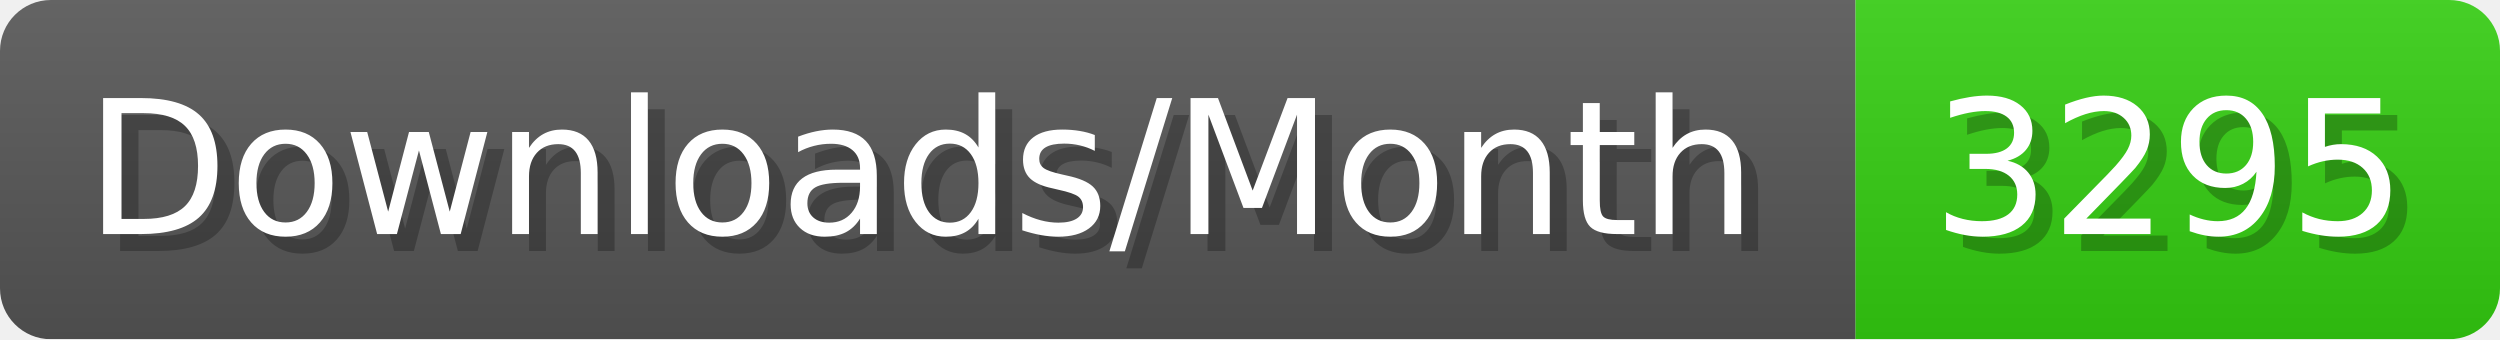
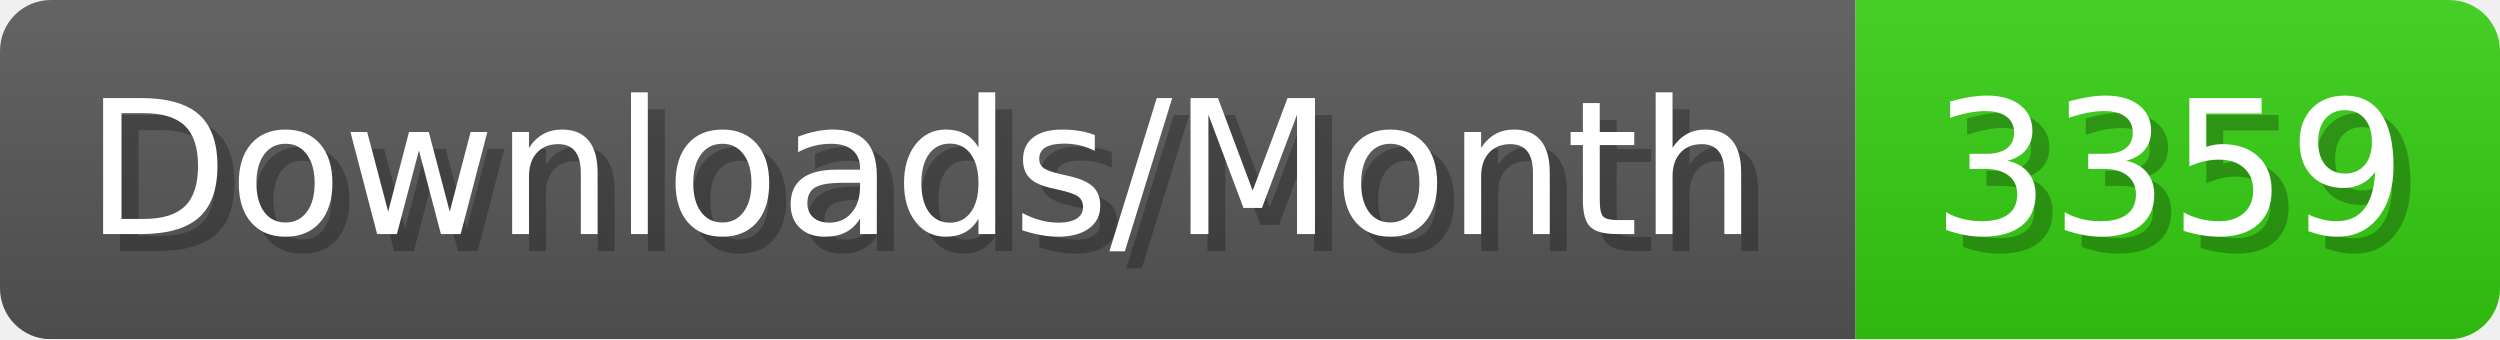
- <svg xmlns="http://www.w3.org/2000/svg" width="147.4" height="20" viewBox="0 0 1474 200" role="img" aria-label="Downloads/Month: 3295">
+ <svg xmlns="http://www.w3.org/2000/svg" width="147.4" height="20" viewBox="0 0 1474 200" role="img" aria-label="Downloads/Month: 3359">
  <linearGradient id="YlXUI" x2="0" y2="100%">
    <stop offset="0" stop-opacity=".1" stop-color="#EEE" />
    <stop offset="1" stop-opacity=".1" />
  </linearGradient>
  <mask id="JHhop">
    <rect width="1474" height="200" rx="30" fill="#FFF" />
  </mask>
  <g mask="url(#JHhop)">
    <rect width="1094" height="200" fill="#555" />
    <rect width="380" height="200" fill="#3C1" x="1094" />
    <rect width="1474" height="200" fill="url(#YlXUI)" />
  </g>
  <g aria-hidden="true" fill="#fff" text-anchor="start" font-family="Verdana,DejaVu Sans,sans-serif" font-size="110">
    <text x="60" y="148" textLength="994" fill="#000" opacity="0.25">Downloads/Month</text>
    <text x="50" y="138" textLength="994">Downloads/Month</text>
-     <text x="1149" y="148" textLength="280" fill="#000" opacity="0.25">3295</text>
-     <text x="1139" y="138" textLength="280">3295</text>
+     <text x="1149" y="148" textLength="280" fill="#000" opacity="0.25">3359</text>
+     <text x="1139" y="138" textLength="280">3359</text>
  </g>
</svg>
